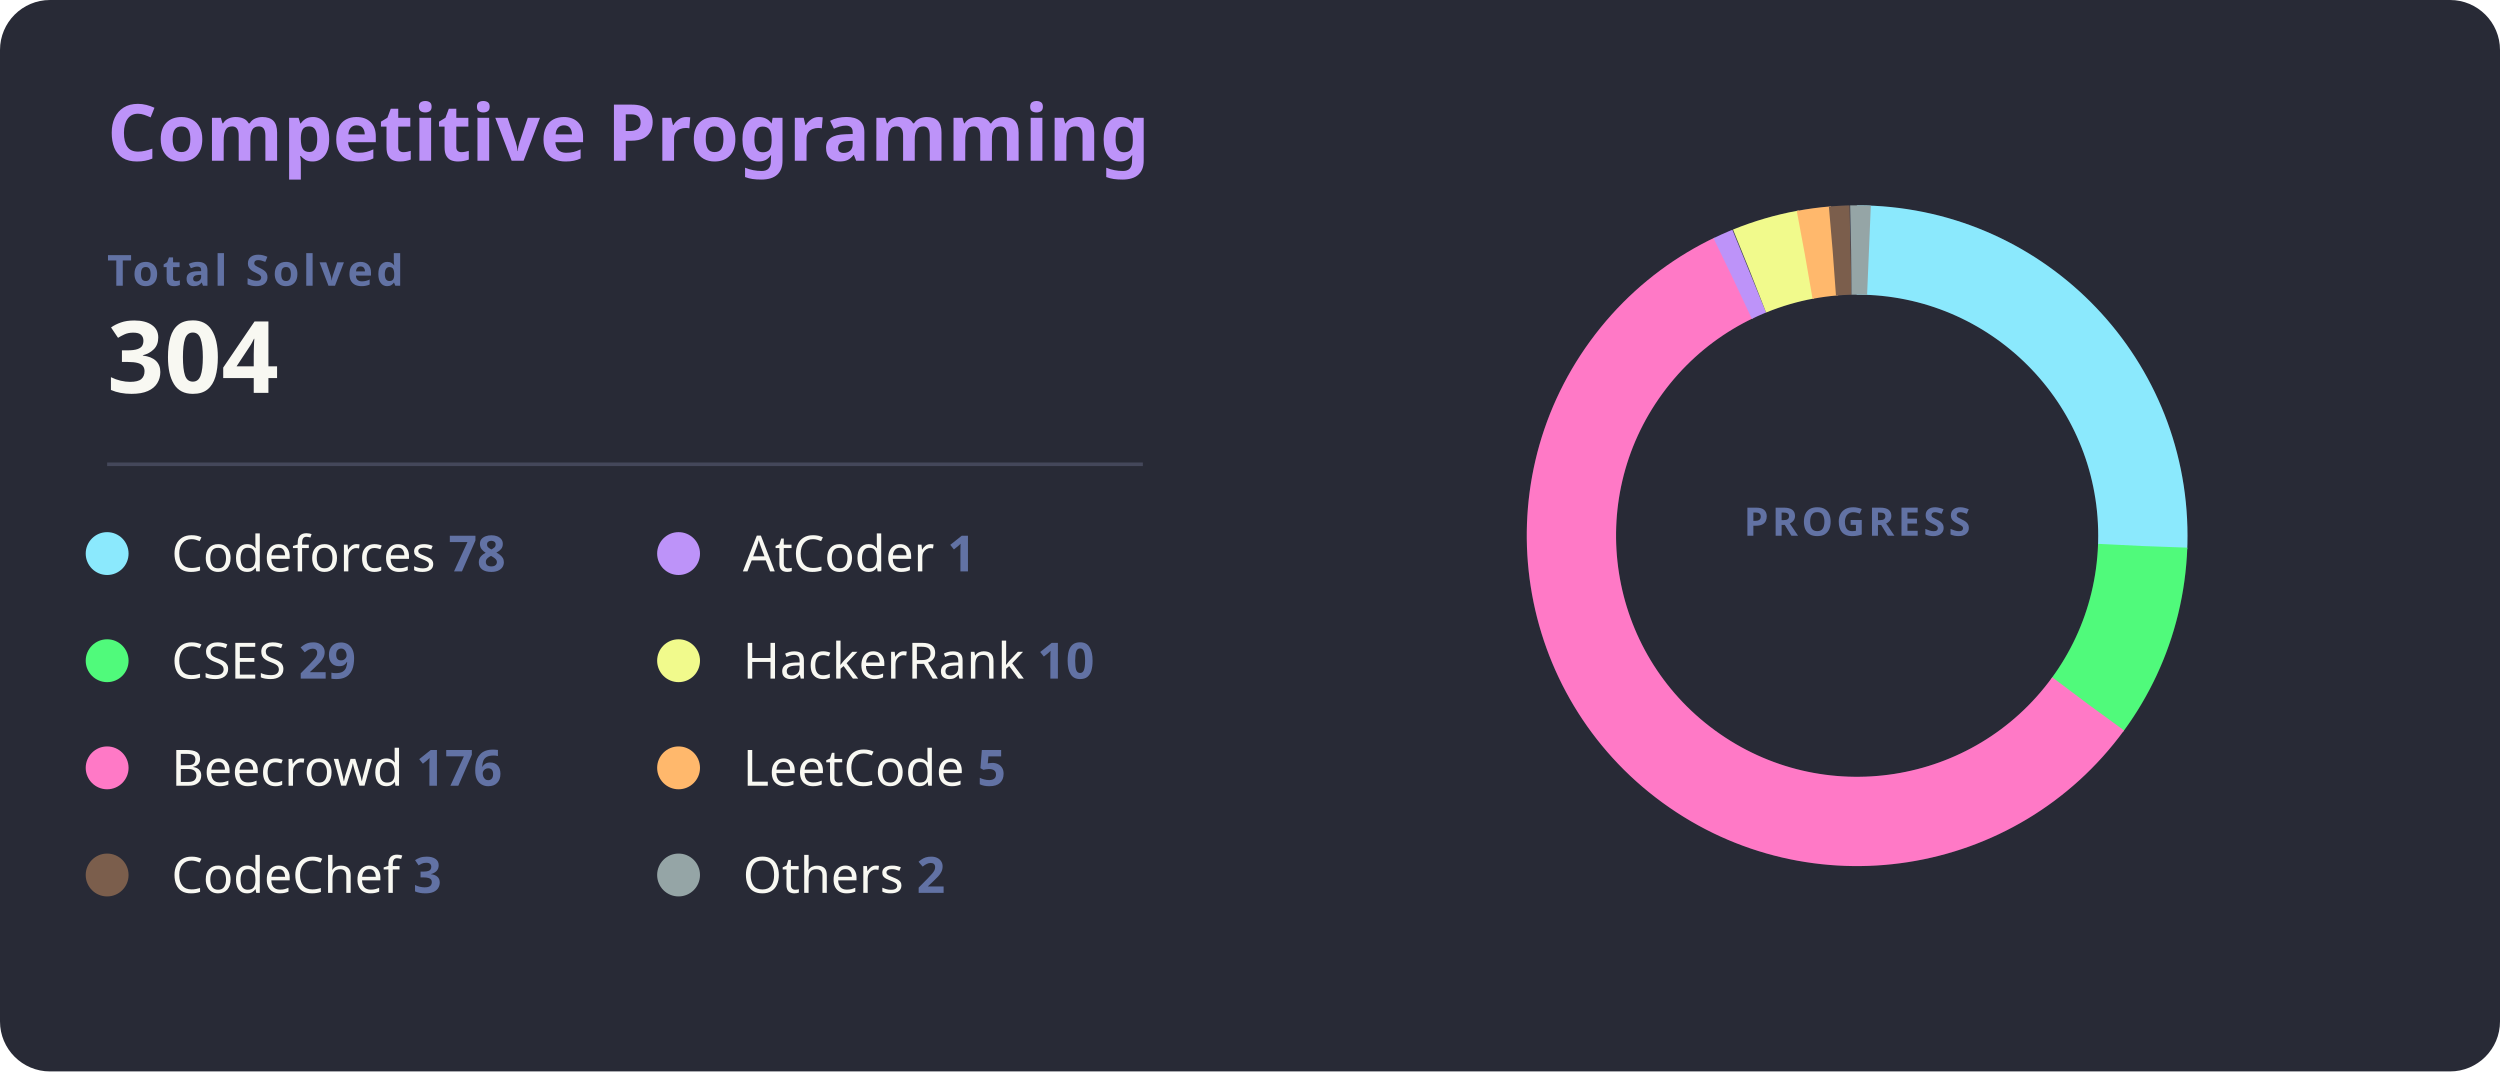
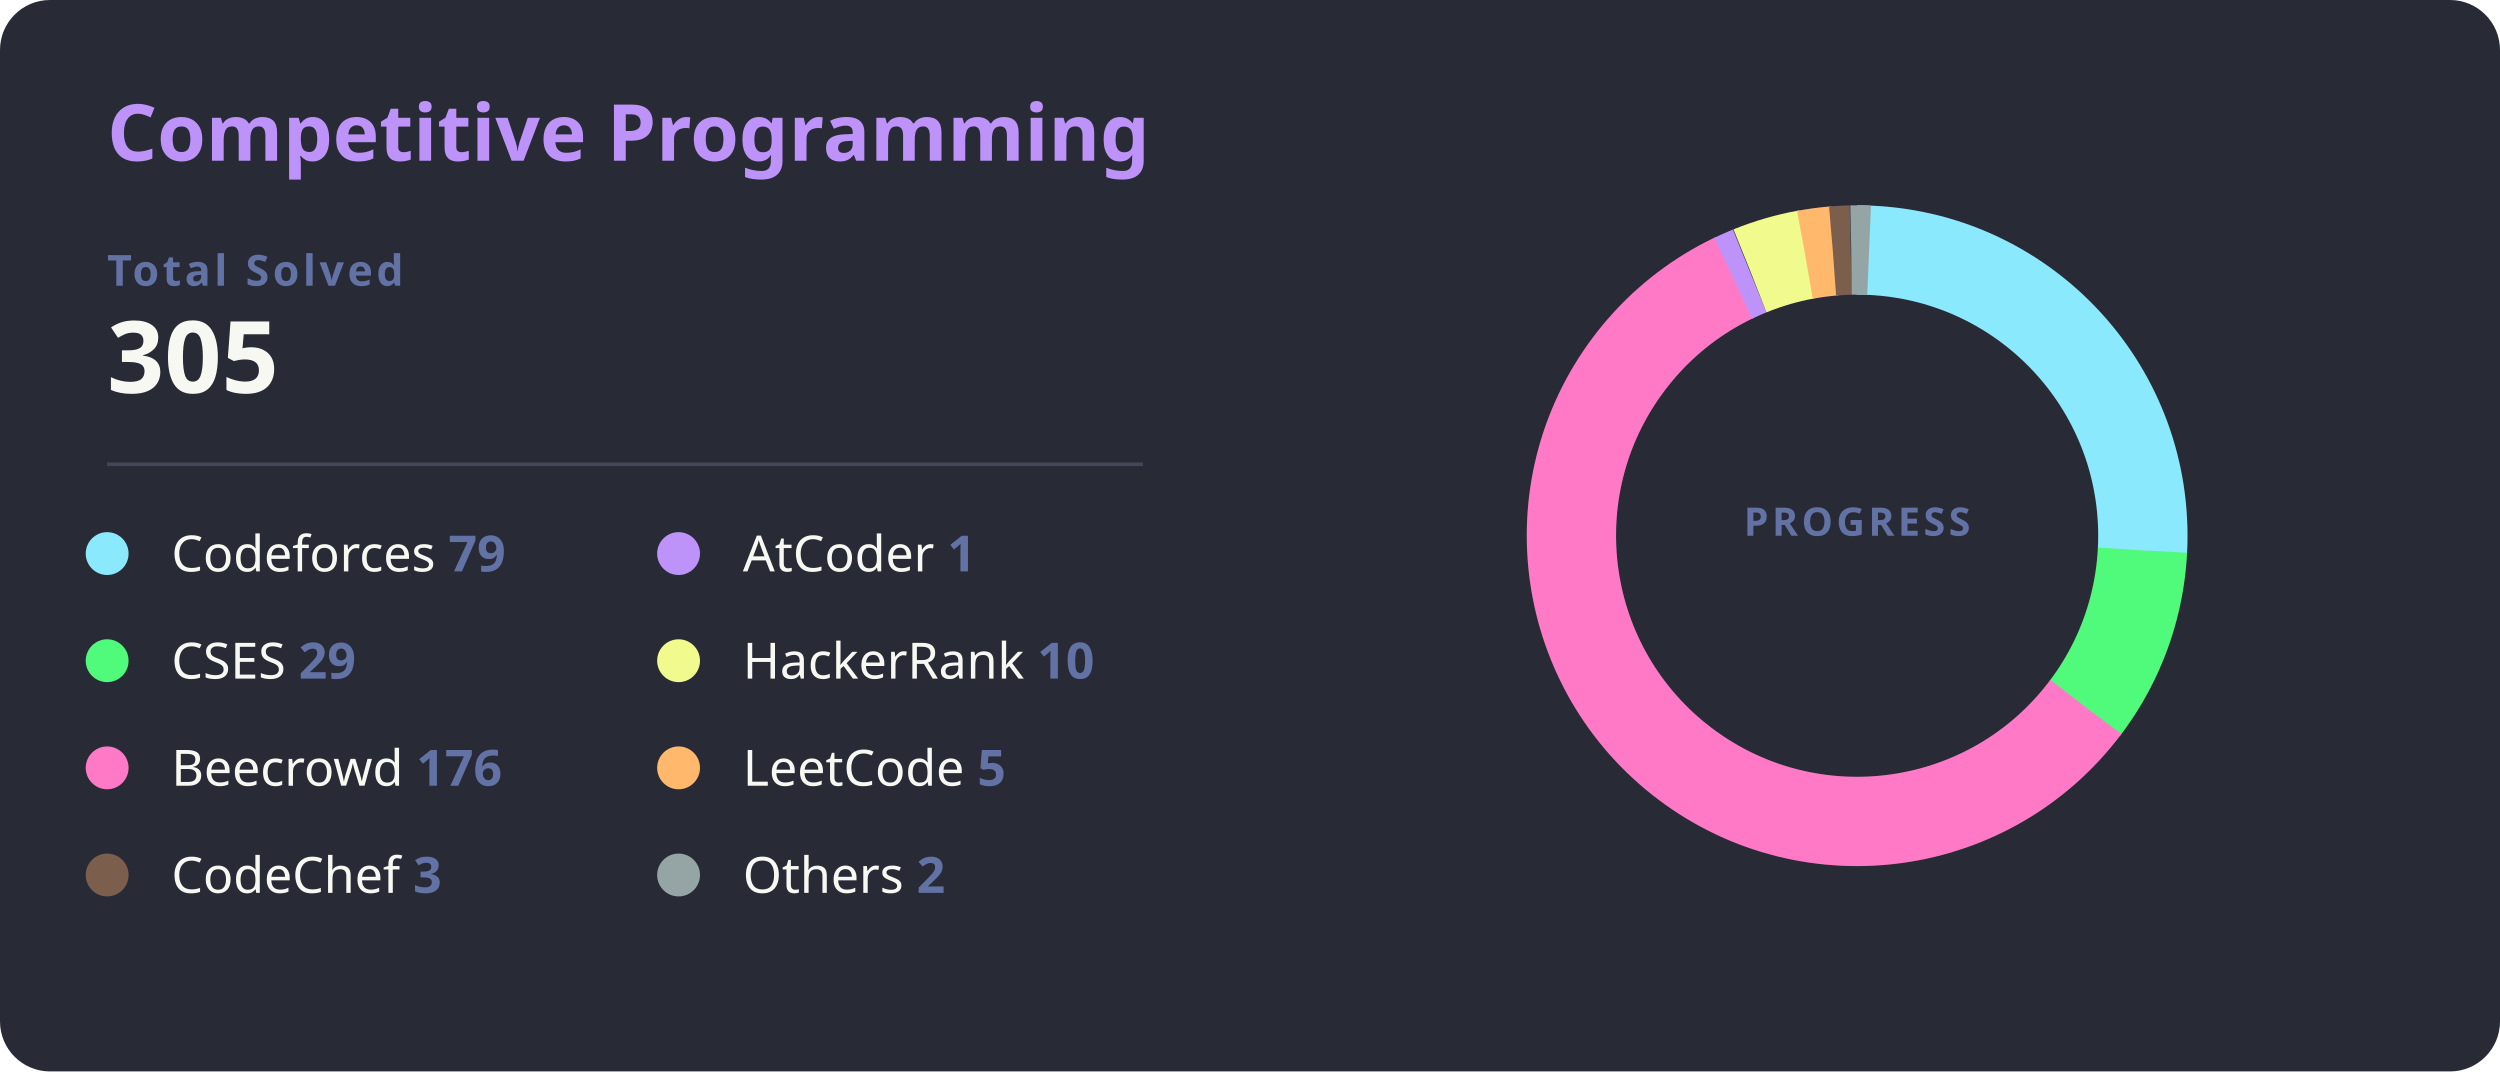
<svg xmlns="http://www.w3.org/2000/svg" width="700" height="300" viewBox="0 0 700 300">
  <style>
    .bg { fill: #282a36; rx: 14; }
    .title { fill: #bd93f9; font: bold 22px 'Segoe UI', Ubuntu, Sans-Serif; }
    .total-label { fill: #6272a4; font: bold 12px 'Segoe UI', Ubuntu, Sans-Serif; text-transform: uppercase; letter-spacing: 1px; }
    .total-val { fill: #f8f8f2; font: bold 28px 'Segoe UI', Ubuntu, Sans-Serif; }
    .line { stroke: #44475a; stroke-width: 1; }
    .platform-name { fill: #f8f8f2; font: 400 14px 'Segoe UI', Ubuntu, Sans-Serif; }
    .platform-count { fill: #6272a4; font: bold 14px 'Segoe UI', Ubuntu, Sans-Serif; }
    .slice { stroke-linecap: butt; transition: all 0.3s; }
  </style>
  <rect class="bg" width="700" height="300" />
  <text x="30" y="45" class="title">Competitive Programming</text>
  <text x="30" y="80" class="total-label">Total Solved</text>
-   <text x="30" y="110" class="total-val">304</text>
+   <text x="30" y="110" class="total-val">305</text>
  <line x1="30" y1="130" x2="320" y2="130" class="line" />
  <g transform="translate(30, 155)">
    <g transform="translate(0,0)">
      <circle r="6" fill="#8be9fd" />
-       <text x="18" y="5" class="platform-name">Codeforces <tspan class="platform-count">78</tspan>
+       <text x="18" y="5" class="platform-name">Codeforces <tspan class="platform-count">79</tspan>
      </text>
    </g>
    <g transform="translate(0,30)">
      <circle r="6" fill="#50fa7b" />
      <text x="18" y="5" class="platform-name">CSES <tspan class="platform-count">29</tspan>
      </text>
    </g>
    <g transform="translate(0,60)">
      <circle r="6" fill="#ff79c6" />
      <text x="18" y="5" class="platform-name">Beecrowd <tspan class="platform-count">176</tspan>
      </text>
    </g>
    <g transform="translate(0,90)">
      <circle r="6" fill="#7b5e4c" />
      <text x="18" y="5" class="platform-name">CodeChef <tspan class="platform-count">3</tspan>
      </text>
    </g>
    <g transform="translate(160,0)">
      <circle r="6" fill="#bd93f9" />
      <text x="18" y="5" class="platform-name">AtCoder <tspan class="platform-count">1</tspan>
      </text>
    </g>
    <g transform="translate(160,30)">
      <circle r="6" fill="#f1fa8c" />
      <text x="18" y="5" class="platform-name">HackerRank <tspan class="platform-count">10</tspan>
      </text>
    </g>
    <g transform="translate(160,60)">
      <circle r="6" fill="#ffb86c" />
      <text x="18" y="5" class="platform-name">LeetCode <tspan class="platform-count">5</tspan>
      </text>
    </g>
    <g transform="translate(160,90)">
      <circle r="6" fill="#95a5a6" />
      <text x="18" y="5" class="platform-name">Others <tspan class="platform-count">2</tspan>
      </text>
    </g>
  </g>
  <g transform="translate(520, 150)">
    <circle r="80" fill="transparent" stroke="#3b3d4d" stroke-width="25" />
-     <circle r="80" fill="transparent" stroke="#8be9fd" stroke-width="25" stroke-dasharray="128.97 502.65" transform="rotate(-90)" class="slice" />
-     <circle r="80" fill="transparent" stroke="#50fa7b" stroke-width="25" stroke-dasharray="47.95 502.65" transform="rotate(2.07)" class="slice" />
-     <circle r="80" fill="transparent" stroke="#ff79c6" stroke-width="25" stroke-dasharray="291.01 502.65" transform="rotate(36.11)" class="slice" />
-     <circle r="80" fill="transparent" stroke="#bd93f9" stroke-width="25" stroke-dasharray="5 502.65" transform="rotate(244.23)" class="slice" />
-     <circle r="80" fill="transparent" stroke="#f1fa8c" stroke-width="25" stroke-dasharray="16.53 502.65" transform="rotate(247.93)" class="slice" />
-     <circle r="80" fill="transparent" stroke="#ffb86c" stroke-width="25" stroke-dasharray="8.27 502.65" transform="rotate(259.47)" class="slice" />
-     <circle r="80" fill="transparent" stroke="#7b5e4c" stroke-width="25" stroke-dasharray="5 502.65" transform="rotate(265.09)" class="slice" />
-     <circle r="80" fill="transparent" stroke="#95a5a6" stroke-width="25" stroke-dasharray="5 502.65" transform="rotate(268.79)" class="slice" />
+     <circle r="80" fill="transparent" stroke="#8be9fd" stroke-width="25" stroke-dasharray="130.19 502.65" transform="rotate(-90)" class="slice" />
+     <circle r="80" fill="transparent" stroke="#50fa7b" stroke-width="25" stroke-dasharray="47.79 502.65" transform="rotate(2.95)" class="slice" />
+     <circle r="80" fill="transparent" stroke="#ff79c6" stroke-width="25" stroke-dasharray="290.05 502.65" transform="rotate(36.88)" class="slice" />
+     <circle r="80" fill="transparent" stroke="#bd93f9" stroke-width="25" stroke-dasharray="5 502.65" transform="rotate(244.32)" class="slice" />
+     <circle r="80" fill="transparent" stroke="#f1fa8c" stroke-width="25" stroke-dasharray="16.48 502.65" transform="rotate(248.02)" class="slice" />
+     <circle r="80" fill="transparent" stroke="#ffb86c" stroke-width="25" stroke-dasharray="8.24 502.65" transform="rotate(259.52)" class="slice" />
+     <circle r="80" fill="transparent" stroke="#7b5e4c" stroke-width="25" stroke-dasharray="5 502.65" transform="rotate(265.12)" class="slice" />
+     <circle r="80" fill="transparent" stroke="#95a5a6" stroke-width="25" stroke-dasharray="5 502.65" transform="rotate(268.82)" class="slice" />
    <text text-anchor="middle" y="0" class="total-label" style="fill: #6272a4; font-size: 11px;">
      <tspan x="0" dy="0">PROGRESS</tspan>
    </text>
  </g>
</svg>
